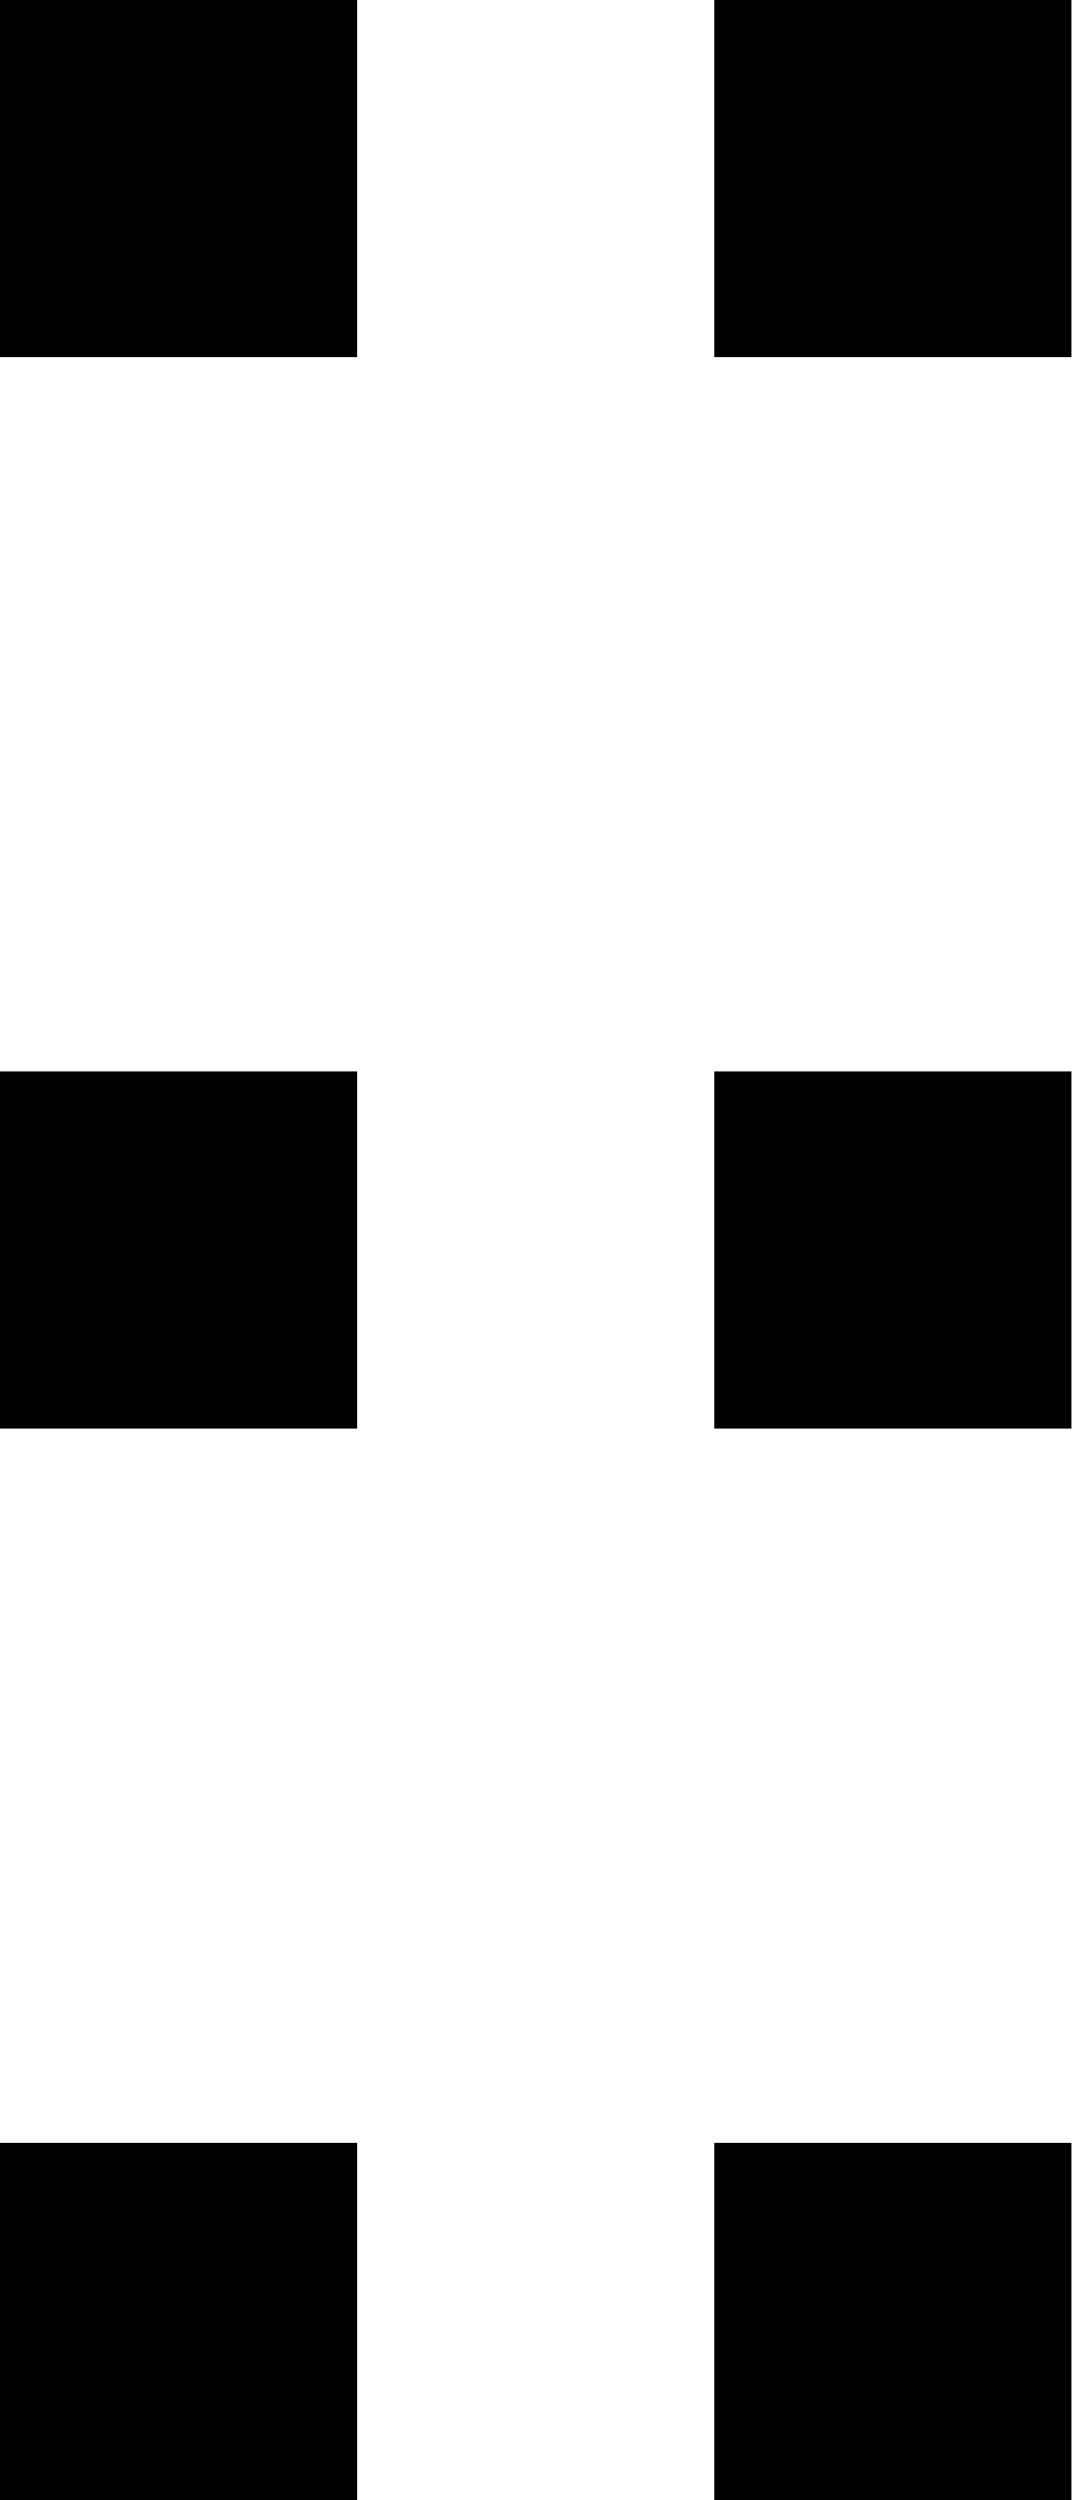
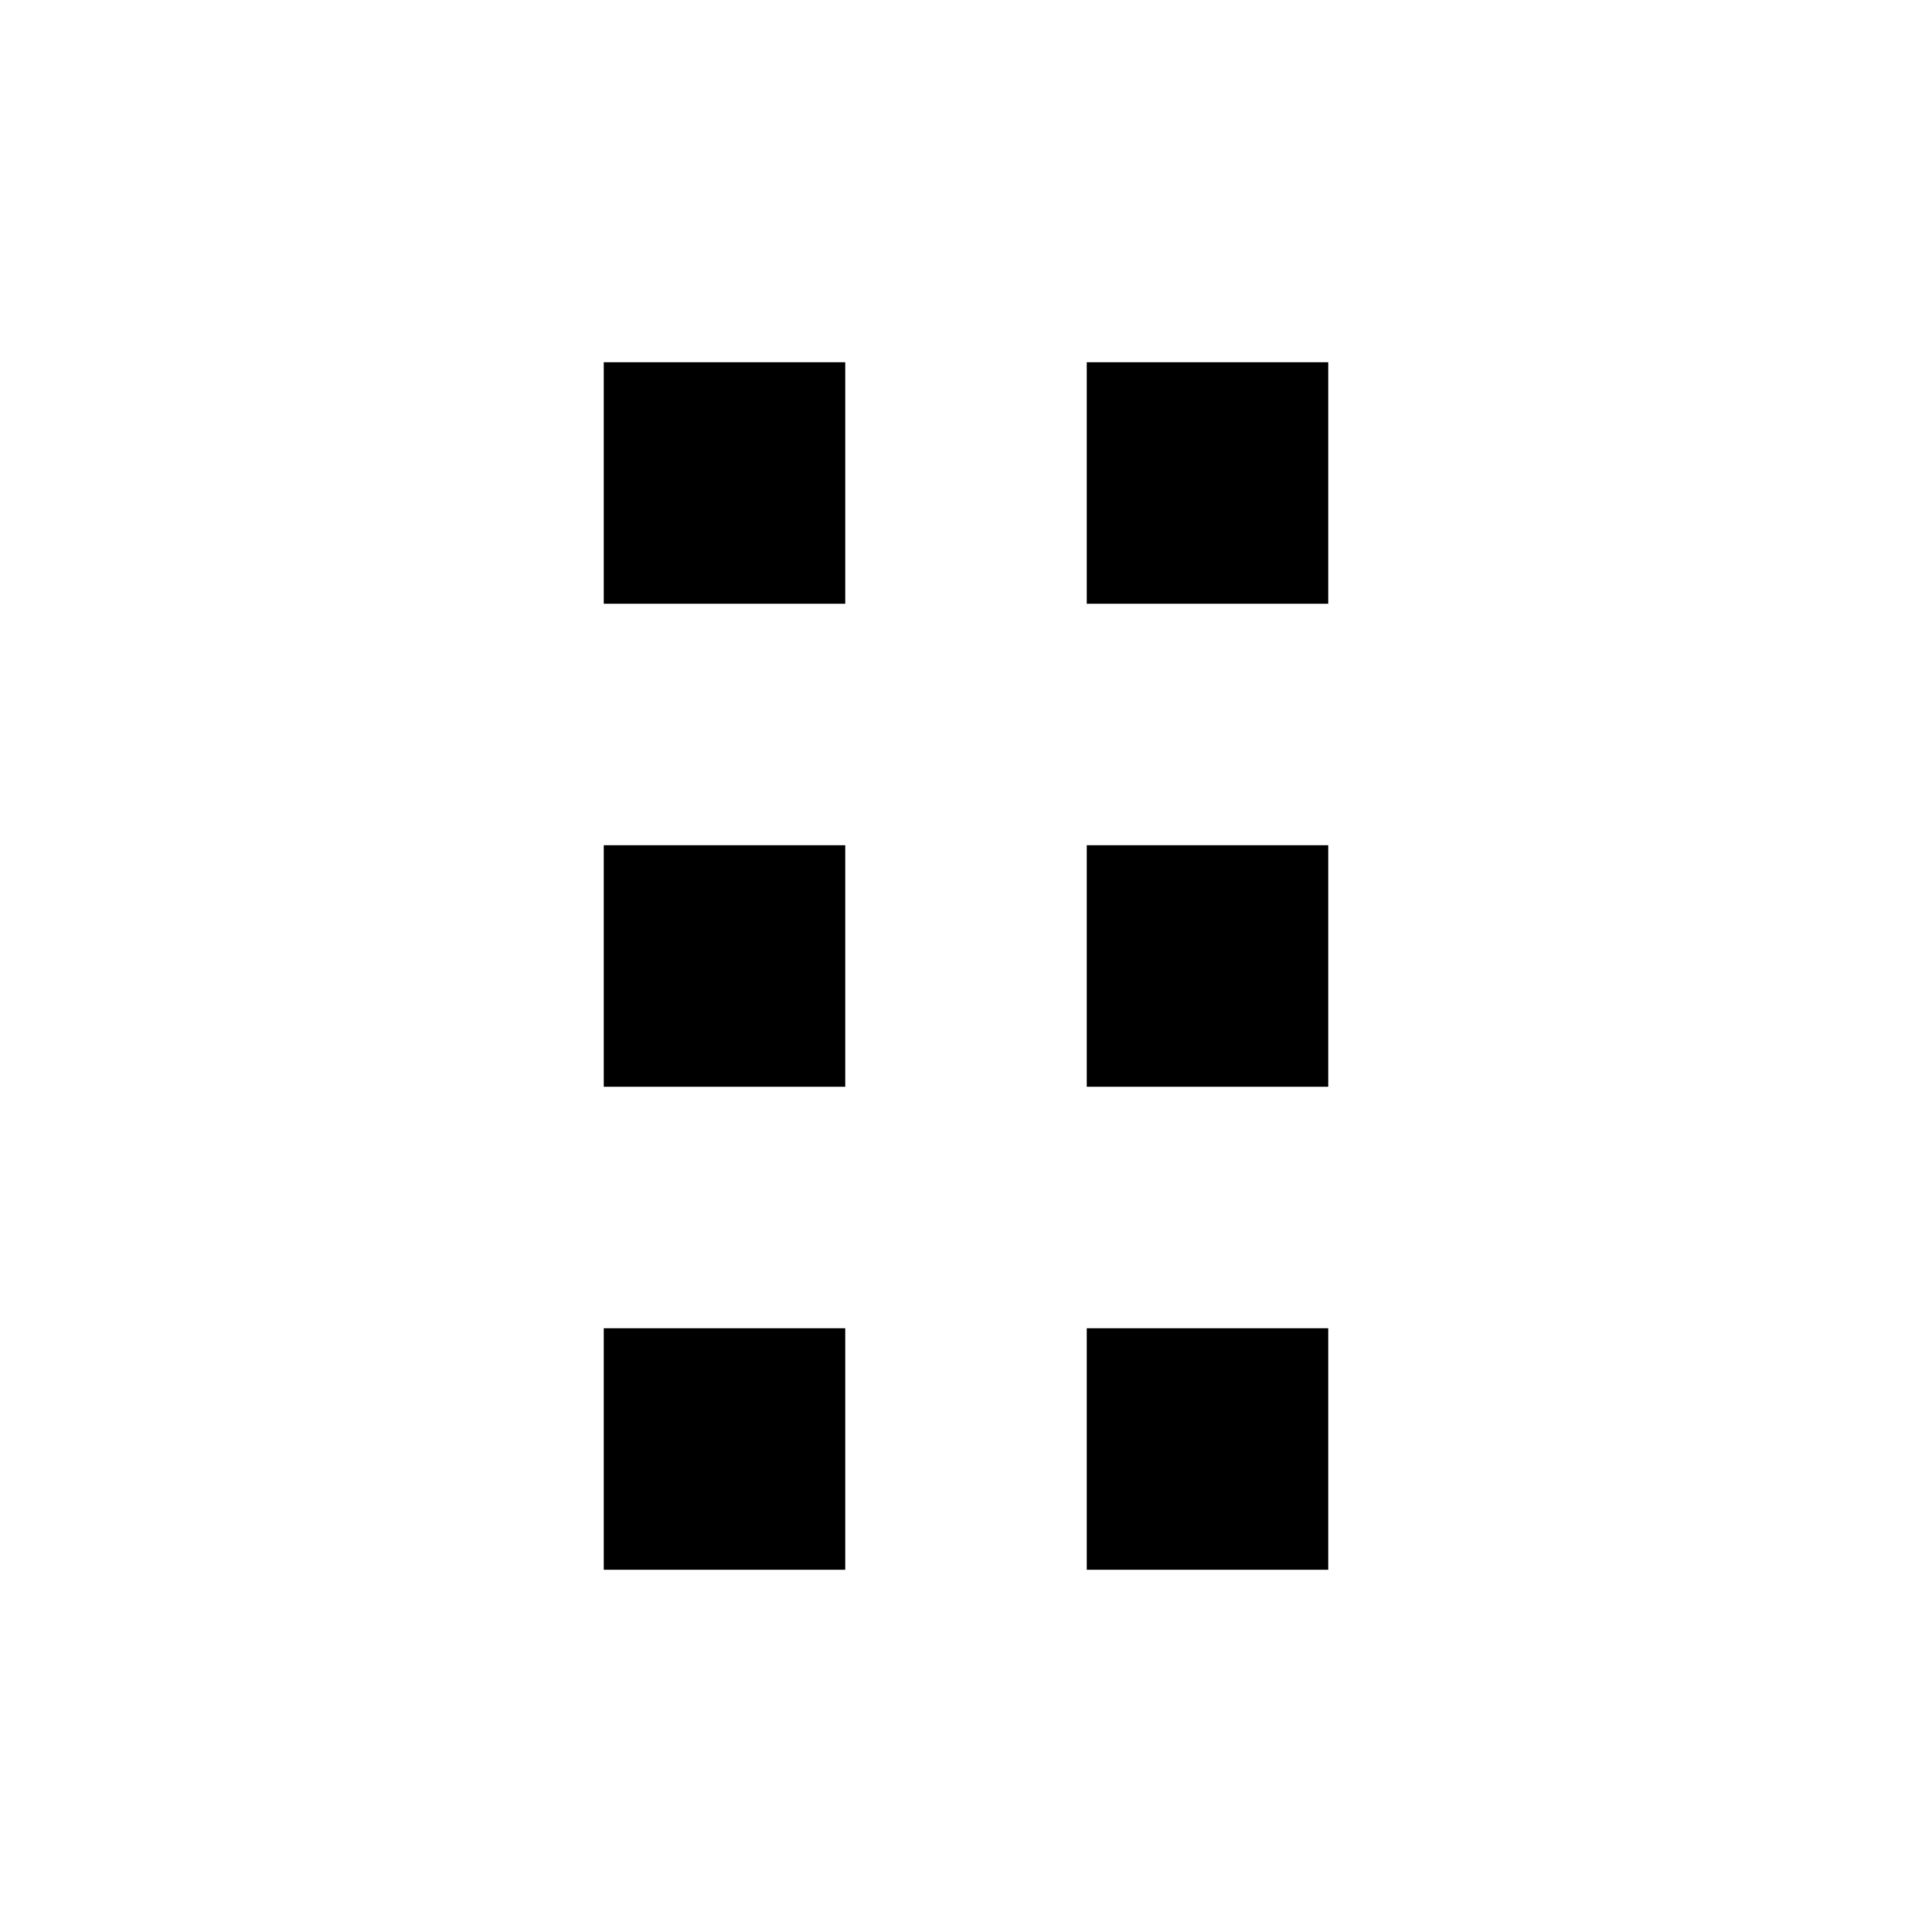
- <svg xmlns="http://www.w3.org/2000/svg" viewBox="0 0 6 14">
-   <path fill-rule="evenodd" d="M0 0h2v2H0zm4 0h2v2H4zM0 6h2v2H0zm4 0h2v2H4zm-4 6h2v2H0zm4 0h2v2H4z" />
+ <svg xmlns="http://www.w3.org/2000/svg" viewBox="0 0 16 16">
+   <path d="M5 3h2v2H5zm4 0h2v2H9zM5 7h2v2H5zm4 0h2v2H9zm-4 4h2v2H5zm4 0h2v2H9z" />
</svg>
